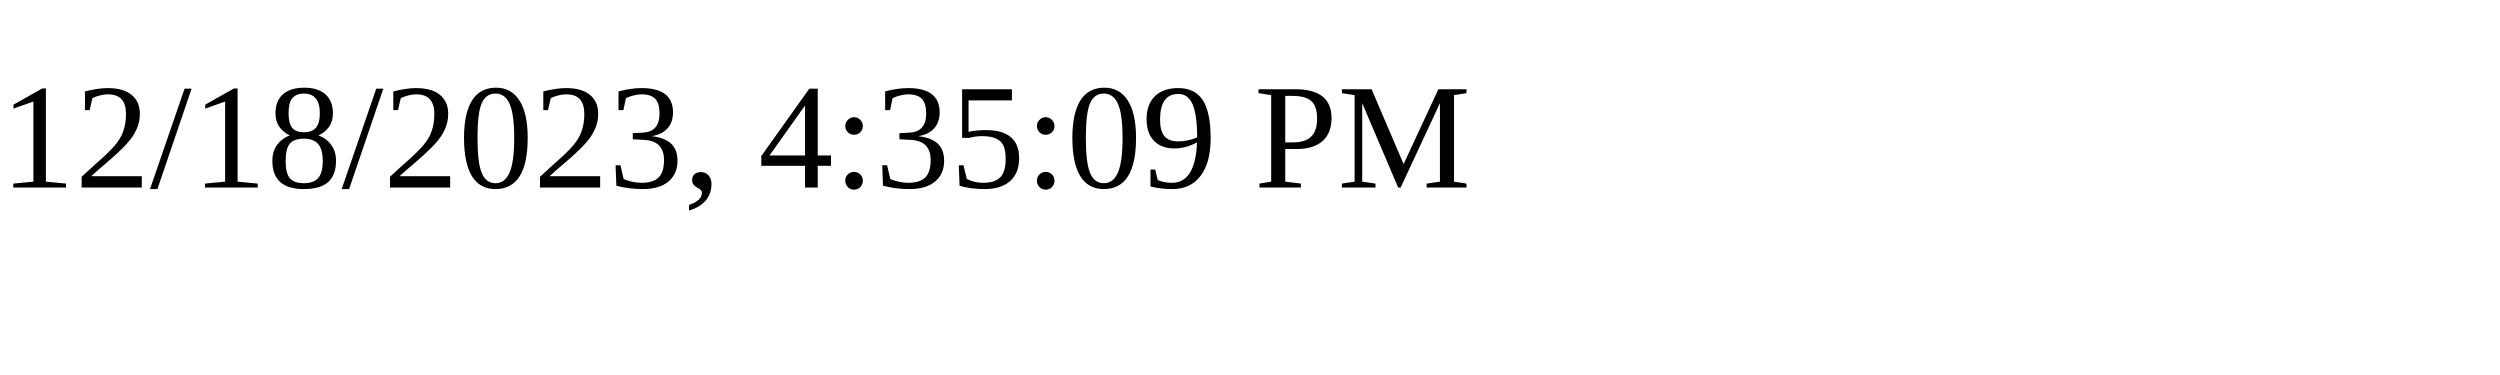
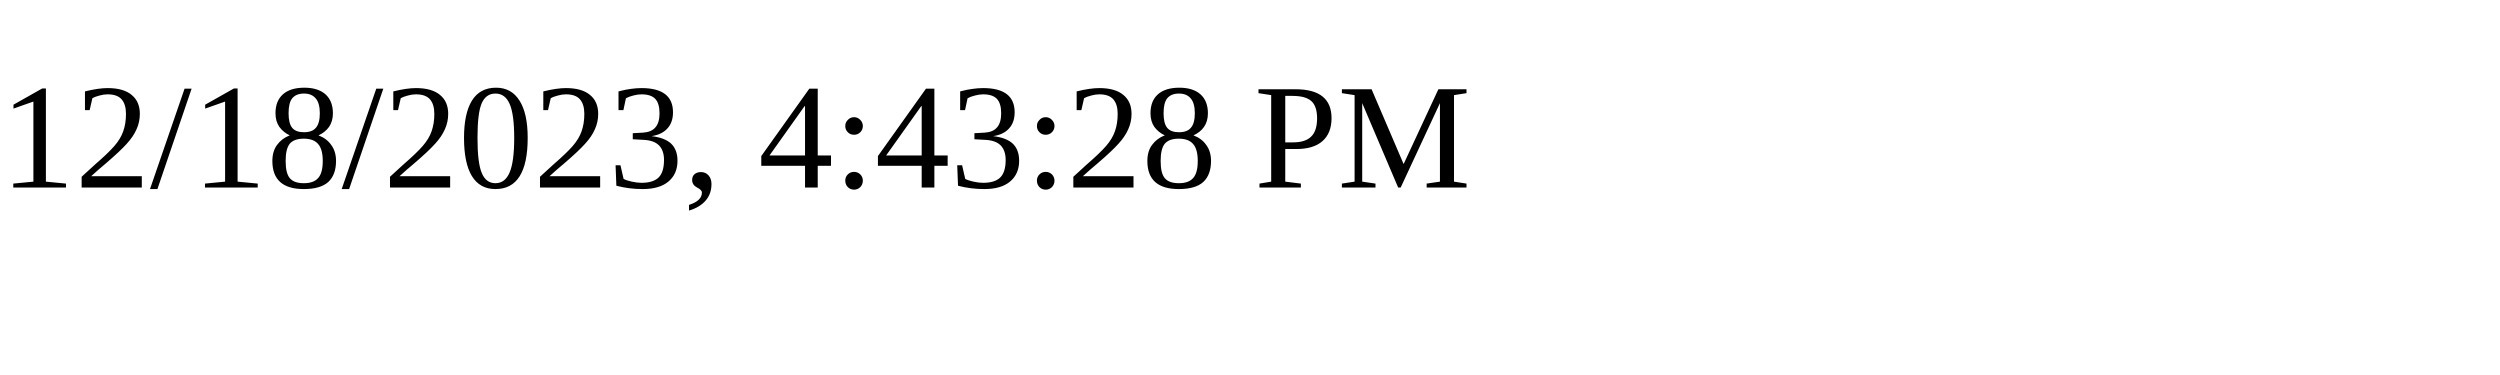
<svg xmlns="http://www.w3.org/2000/svg" height="30" width="200">
-   <text x="0" y="15">12/18/2023, 4:35:09 PM</text>
+   <text x="0" y="15">12/18/2023, 4:43:28 PM</text>
</svg>
